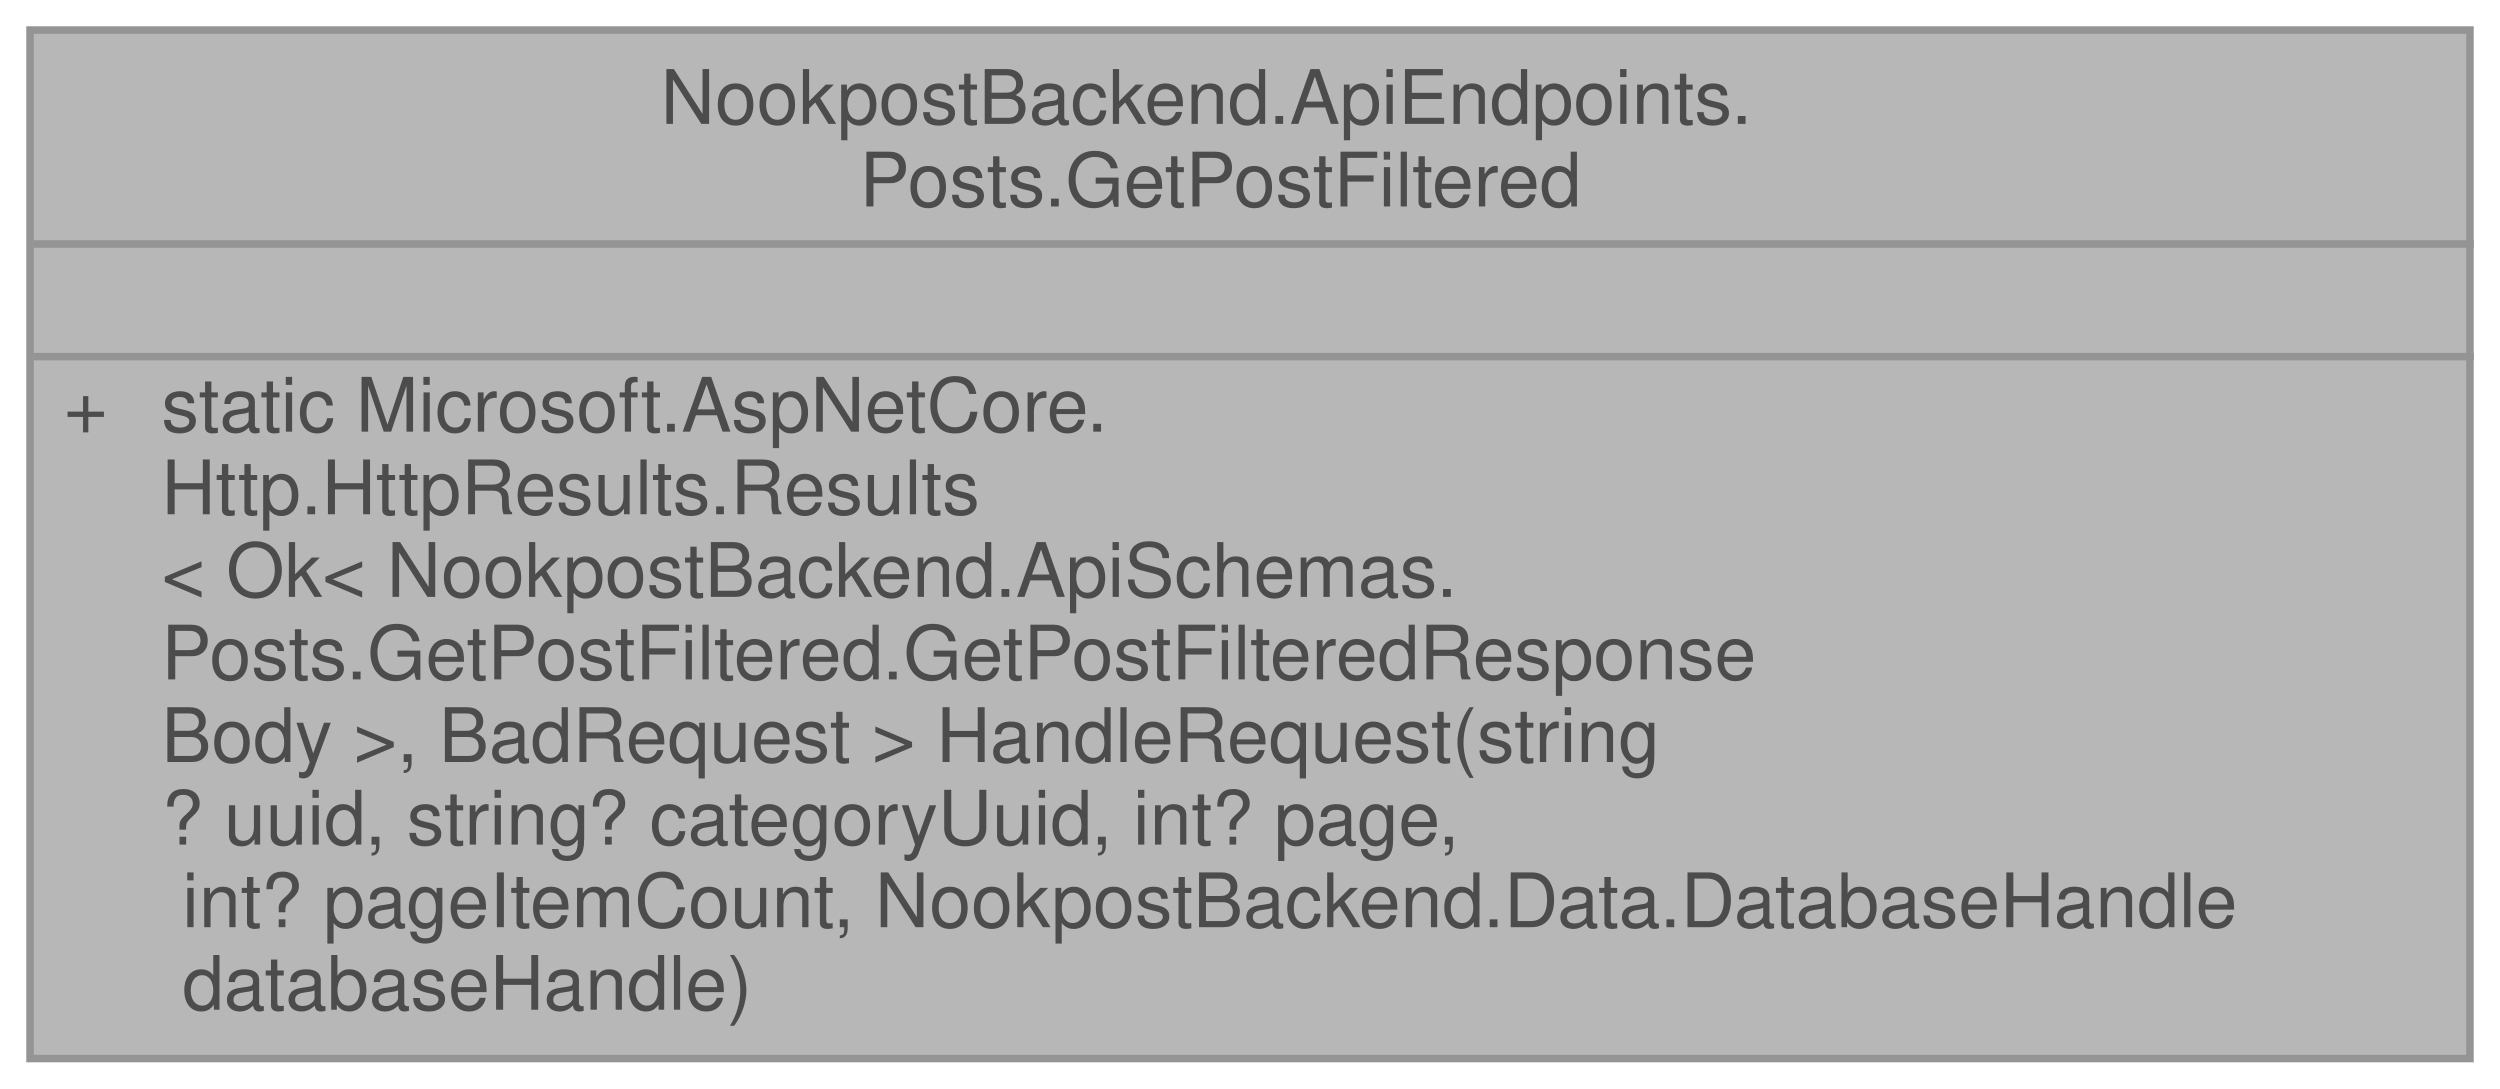
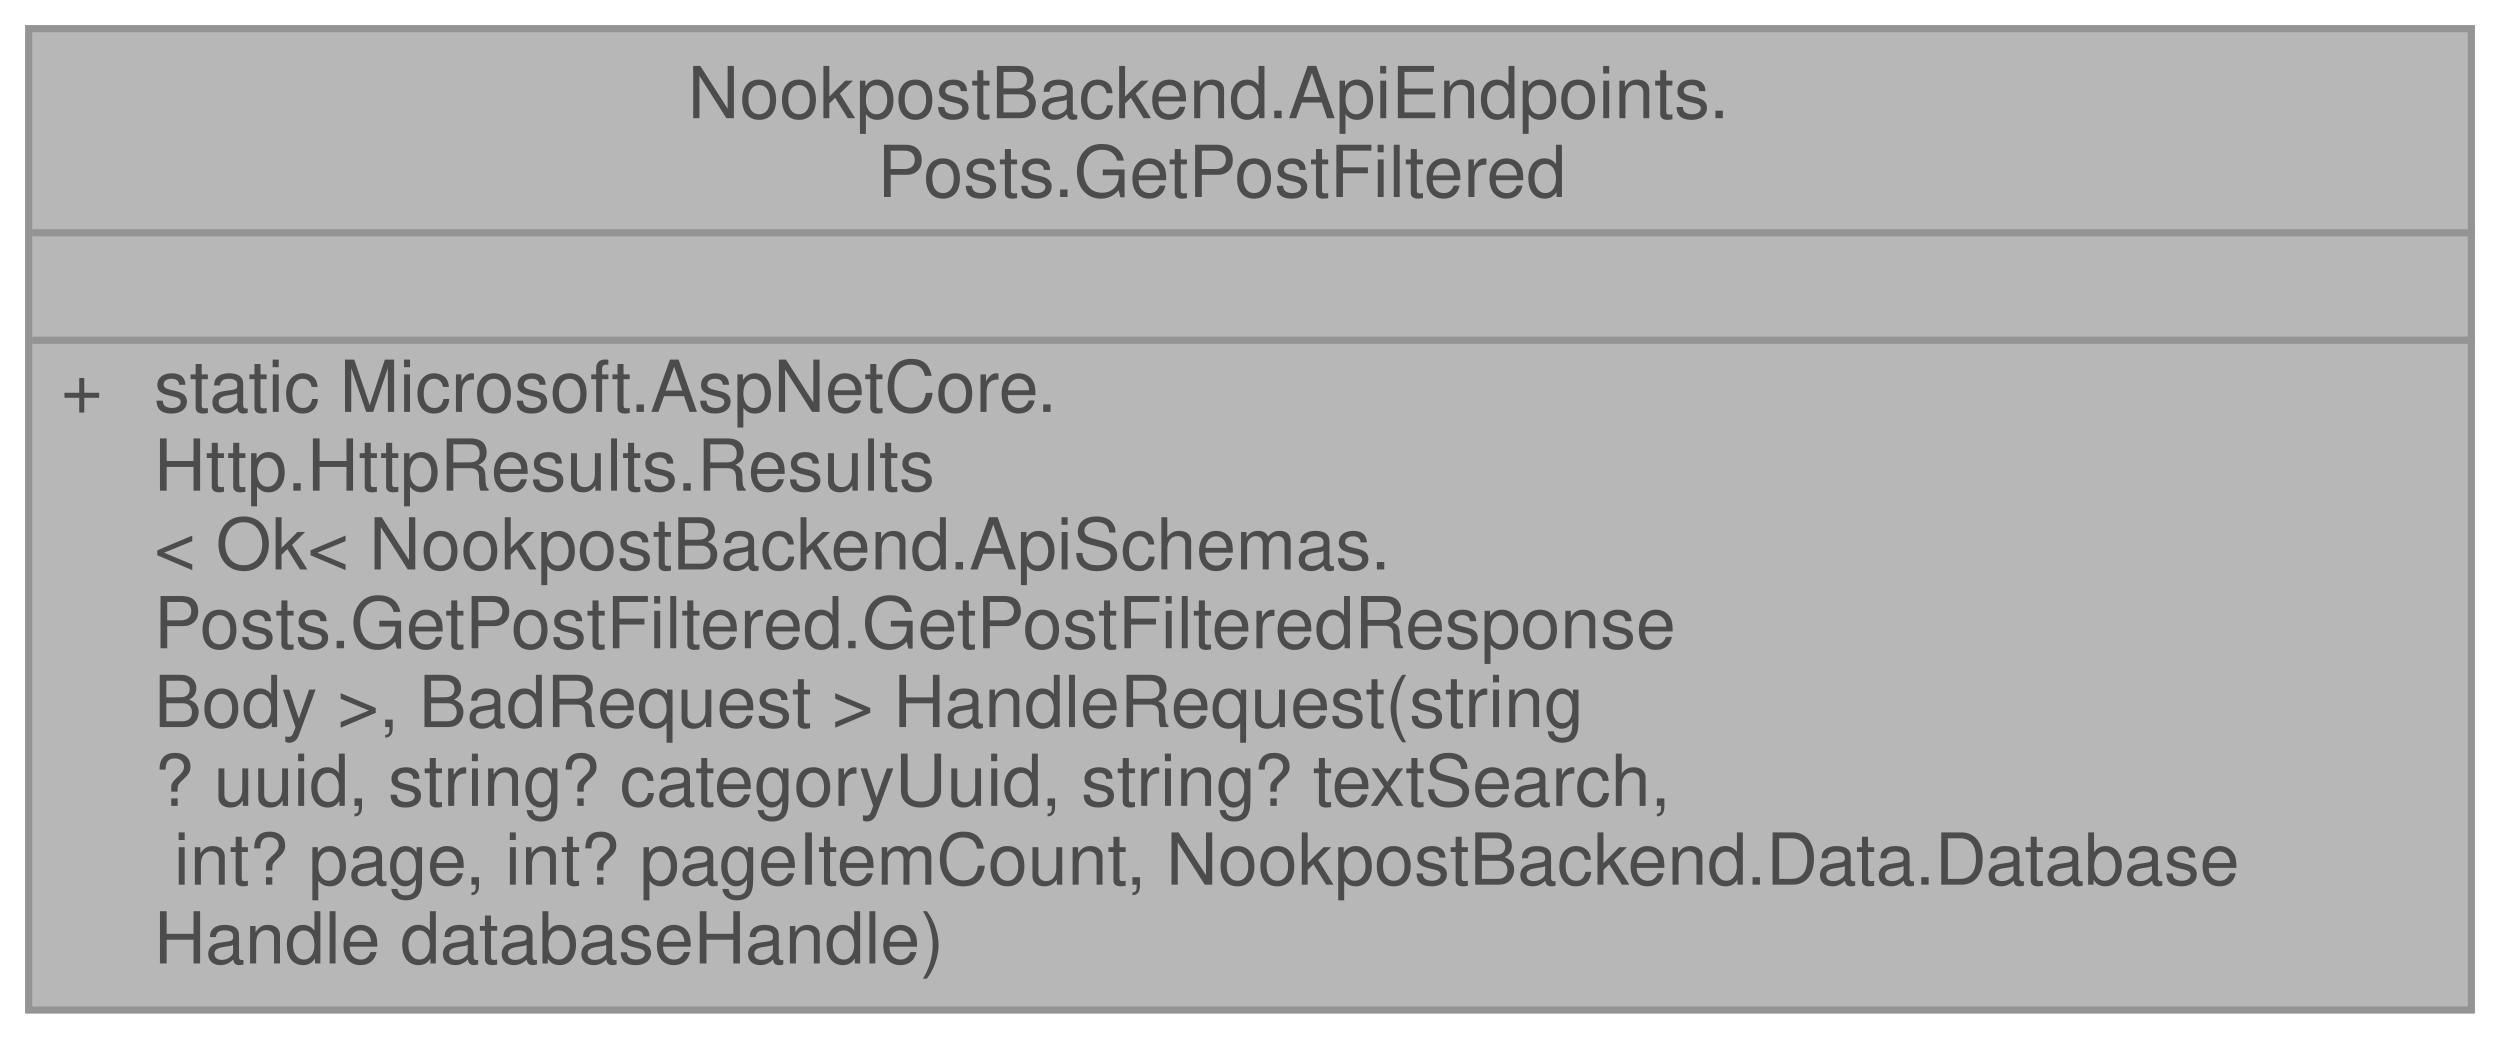
- <svg xmlns="http://www.w3.org/2000/svg" xmlns:xlink="http://www.w3.org/1999/xlink" width="333pt" height="145pt" viewBox="0.00 0.00 333.00 145.00">
+ <svg xmlns="http://www.w3.org/2000/svg" xmlns:xlink="http://www.w3.org/1999/xlink" width="349pt" height="145pt" viewBox="0.00 0.00 349.00 145.00">
  <svg id="main" version="1.1" xml:space="preserve">
    <style type="text/css">
.node, .edge {opacity: 0.7;}
.node.selected, .edge.selected {opacity: 1;}
.edge:hover path { stroke: red; }
.edge:hover polygon { stroke: red; fill: red; }
</style>
    <svg id="graph" class="graph">
      <g id="graph0" class="graph" transform="scale(1 1) rotate(0) translate(4 141)">
        <g id="Node000001" class="node">
          <g id="a_Node000001">
            <a xlink:title=" ">
-               <polygon fill="#999999" stroke="transparent" points="325,-137 0,-137 0,0 325,0 325,-137" />
-               <text text-anchor="start" x="84" y="-124.5" font-family="Helvetica,sans-Serif" font-size="10.00">NookpostBackend.ApiEndpoints.</text>
-               <text text-anchor="start" x="110.5" y="-113.5" font-family="Helvetica,sans-Serif" font-size="10.00">Posts.GetPostFiltered</text>
-               <text text-anchor="start" x="161" y="-98.5" font-family="Helvetica,sans-Serif" font-size="10.00"> </text>
+               <polygon fill="#999999" stroke="transparent" points="341,-137 0,-137 0,0 341,0 341,-137" />
+               <text text-anchor="start" x="92" y="-124.5" font-family="Helvetica,sans-Serif" font-size="10.00">NookpostBackend.ApiEndpoints.</text>
+               <text text-anchor="start" x="118.5" y="-113.5" font-family="Helvetica,sans-Serif" font-size="10.00">Posts.GetPostFiltered</text>
+               <text text-anchor="start" x="169" y="-98.5" font-family="Helvetica,sans-Serif" font-size="10.00"> </text>
              <text text-anchor="start" x="4.5" y="-83.5" font-family="Helvetica,sans-Serif" font-size="10.00">+</text>
              <text text-anchor="start" x="17.5" y="-83.5" font-family="Helvetica,sans-Serif" font-size="10.00">static Microsoft.AspNetCore.</text>
              <text text-anchor="start" x="17.5" y="-72.5" font-family="Helvetica,sans-Serif" font-size="10.00">Http.HttpResults.Results</text>
              <text text-anchor="start" x="17.5" y="-61.5" font-family="Helvetica,sans-Serif" font-size="10.00">&lt; Ok&lt; NookpostBackend.ApiSchemas.</text>
              <text text-anchor="start" x="17.5" y="-50.5" font-family="Helvetica,sans-Serif" font-size="10.00">Posts.GetPostFiltered.GetPostFilteredResponse</text>
              <text text-anchor="start" x="17.5" y="-39.5" font-family="Helvetica,sans-Serif" font-size="10.00">Body &gt;, BadRequest &gt; HandleRequest(string</text>
-               <text text-anchor="start" x="17.5" y="-28.5" font-family="Helvetica,sans-Serif" font-size="10.00">? uuid, string? categoryUuid, int? page,</text>
-               <text text-anchor="start" x="17.5" y="-17.5" font-family="Helvetica,sans-Serif" font-size="10.00"> int? pageItemCount, NookpostBackend.Data.DatabaseHandle</text>
-               <text text-anchor="start" x="17.5" y="-6.5" font-family="Helvetica,sans-Serif" font-size="10.00"> databaseHandle)</text>
-               <polygon fill="#666666" stroke="#666666" points="0.5,-108.5 0.5,-108.5 325.5,-108.5 325.5,-108.5 0.5,-108.5" />
-               <polygon fill="#666666" stroke="#666666" points="0.5,-93.5 0.5,-93.5 325.5,-93.5 325.5,-93.5 0.5,-93.5" />
-               <polygon fill="none" stroke="#666666" points="0,0 0,-137 325,-137 325,0 0,0" />
+               <text text-anchor="start" x="17.5" y="-28.5" font-family="Helvetica,sans-Serif" font-size="10.00">? uuid, string? categoryUuid, string? textSearch,</text>
+               <text text-anchor="start" x="17.5" y="-17.5" font-family="Helvetica,sans-Serif" font-size="10.00"> int? page, int? pageItemCount, NookpostBackend.Data.Database</text>
+               <text text-anchor="start" x="17.5" y="-6.5" font-family="Helvetica,sans-Serif" font-size="10.00">Handle databaseHandle)</text>
+               <polygon fill="#666666" stroke="#666666" points="0.5,-108.5 0.5,-108.5 341.5,-108.5 341.5,-108.5 0.5,-108.5" />
+               <polygon fill="#666666" stroke="#666666" points="0.5,-93.5 0.5,-93.5 341.5,-93.5 341.5,-93.5 0.5,-93.5" />
+               <polygon fill="none" stroke="#666666" points="0,0 0,-137 341,-137 341,0 0,0" />
            </a>
          </g>
        </g>
      </g>
    </svg>
  </svg>
  <style type="text/css">

[data-mouse-over-selected='false'] { opacity: 0.7; }
[data-mouse-over-selected='true']  { opacity: 1.0; }

</style>
</svg>
